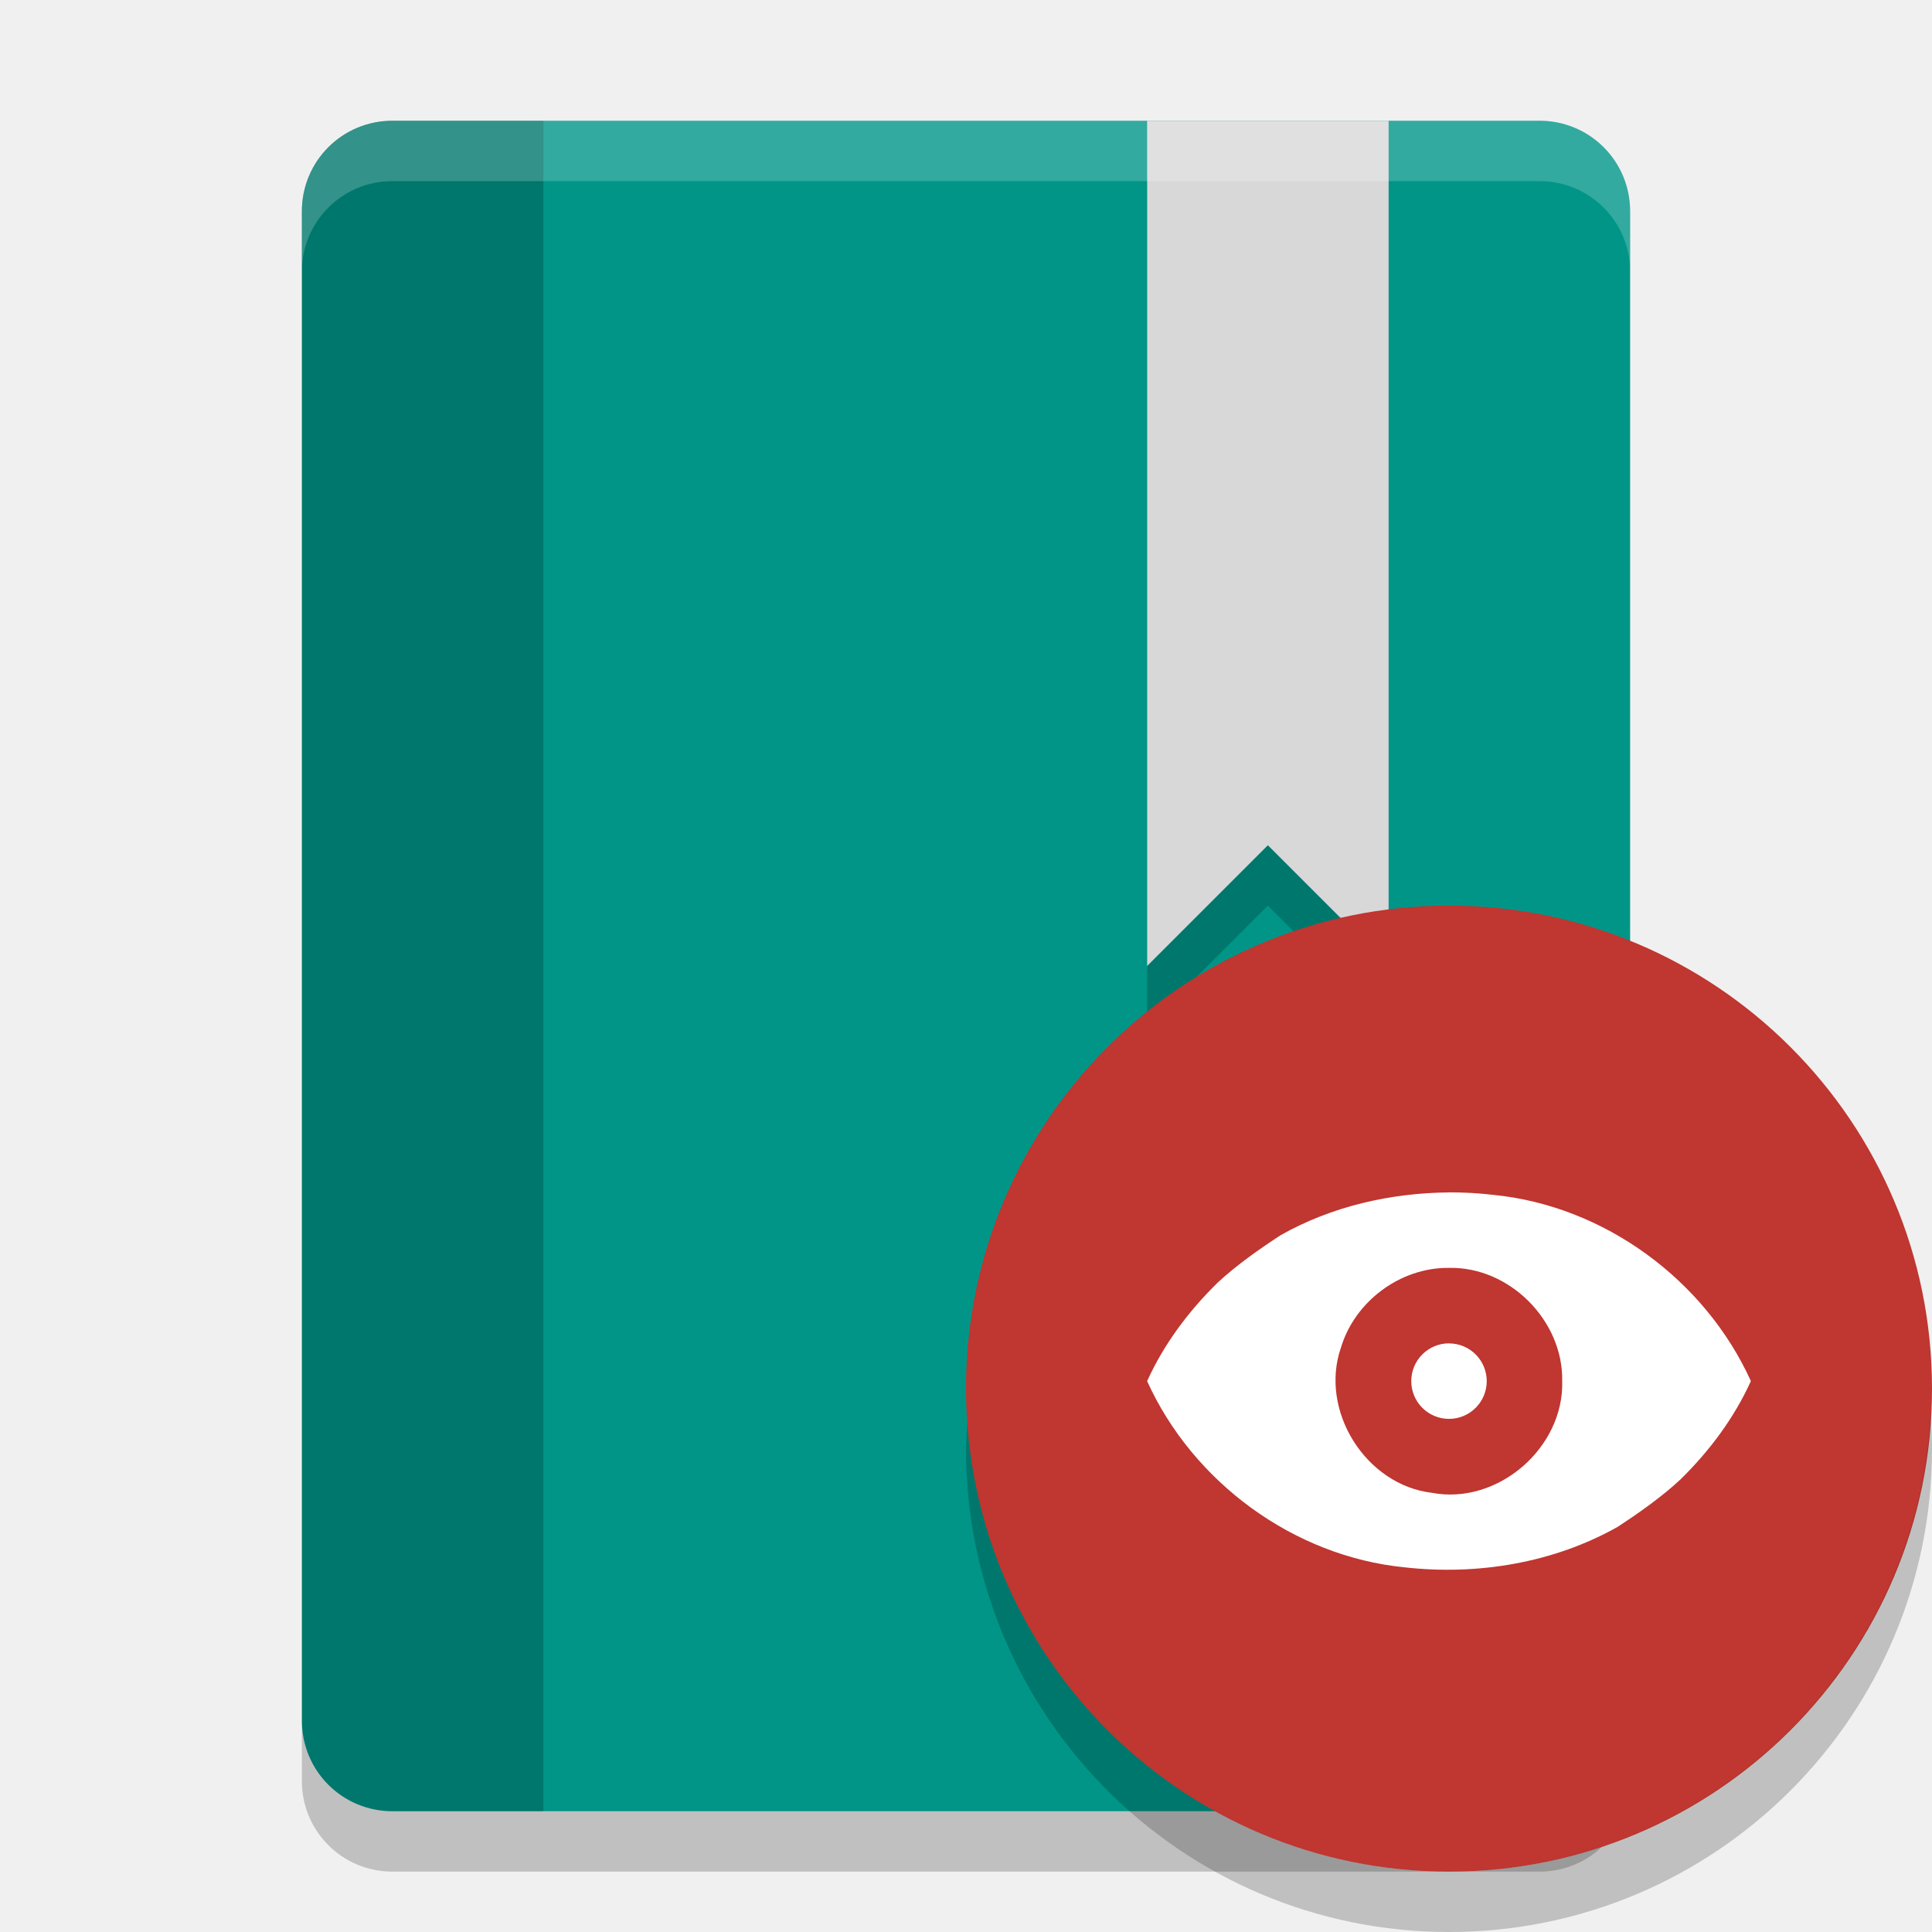
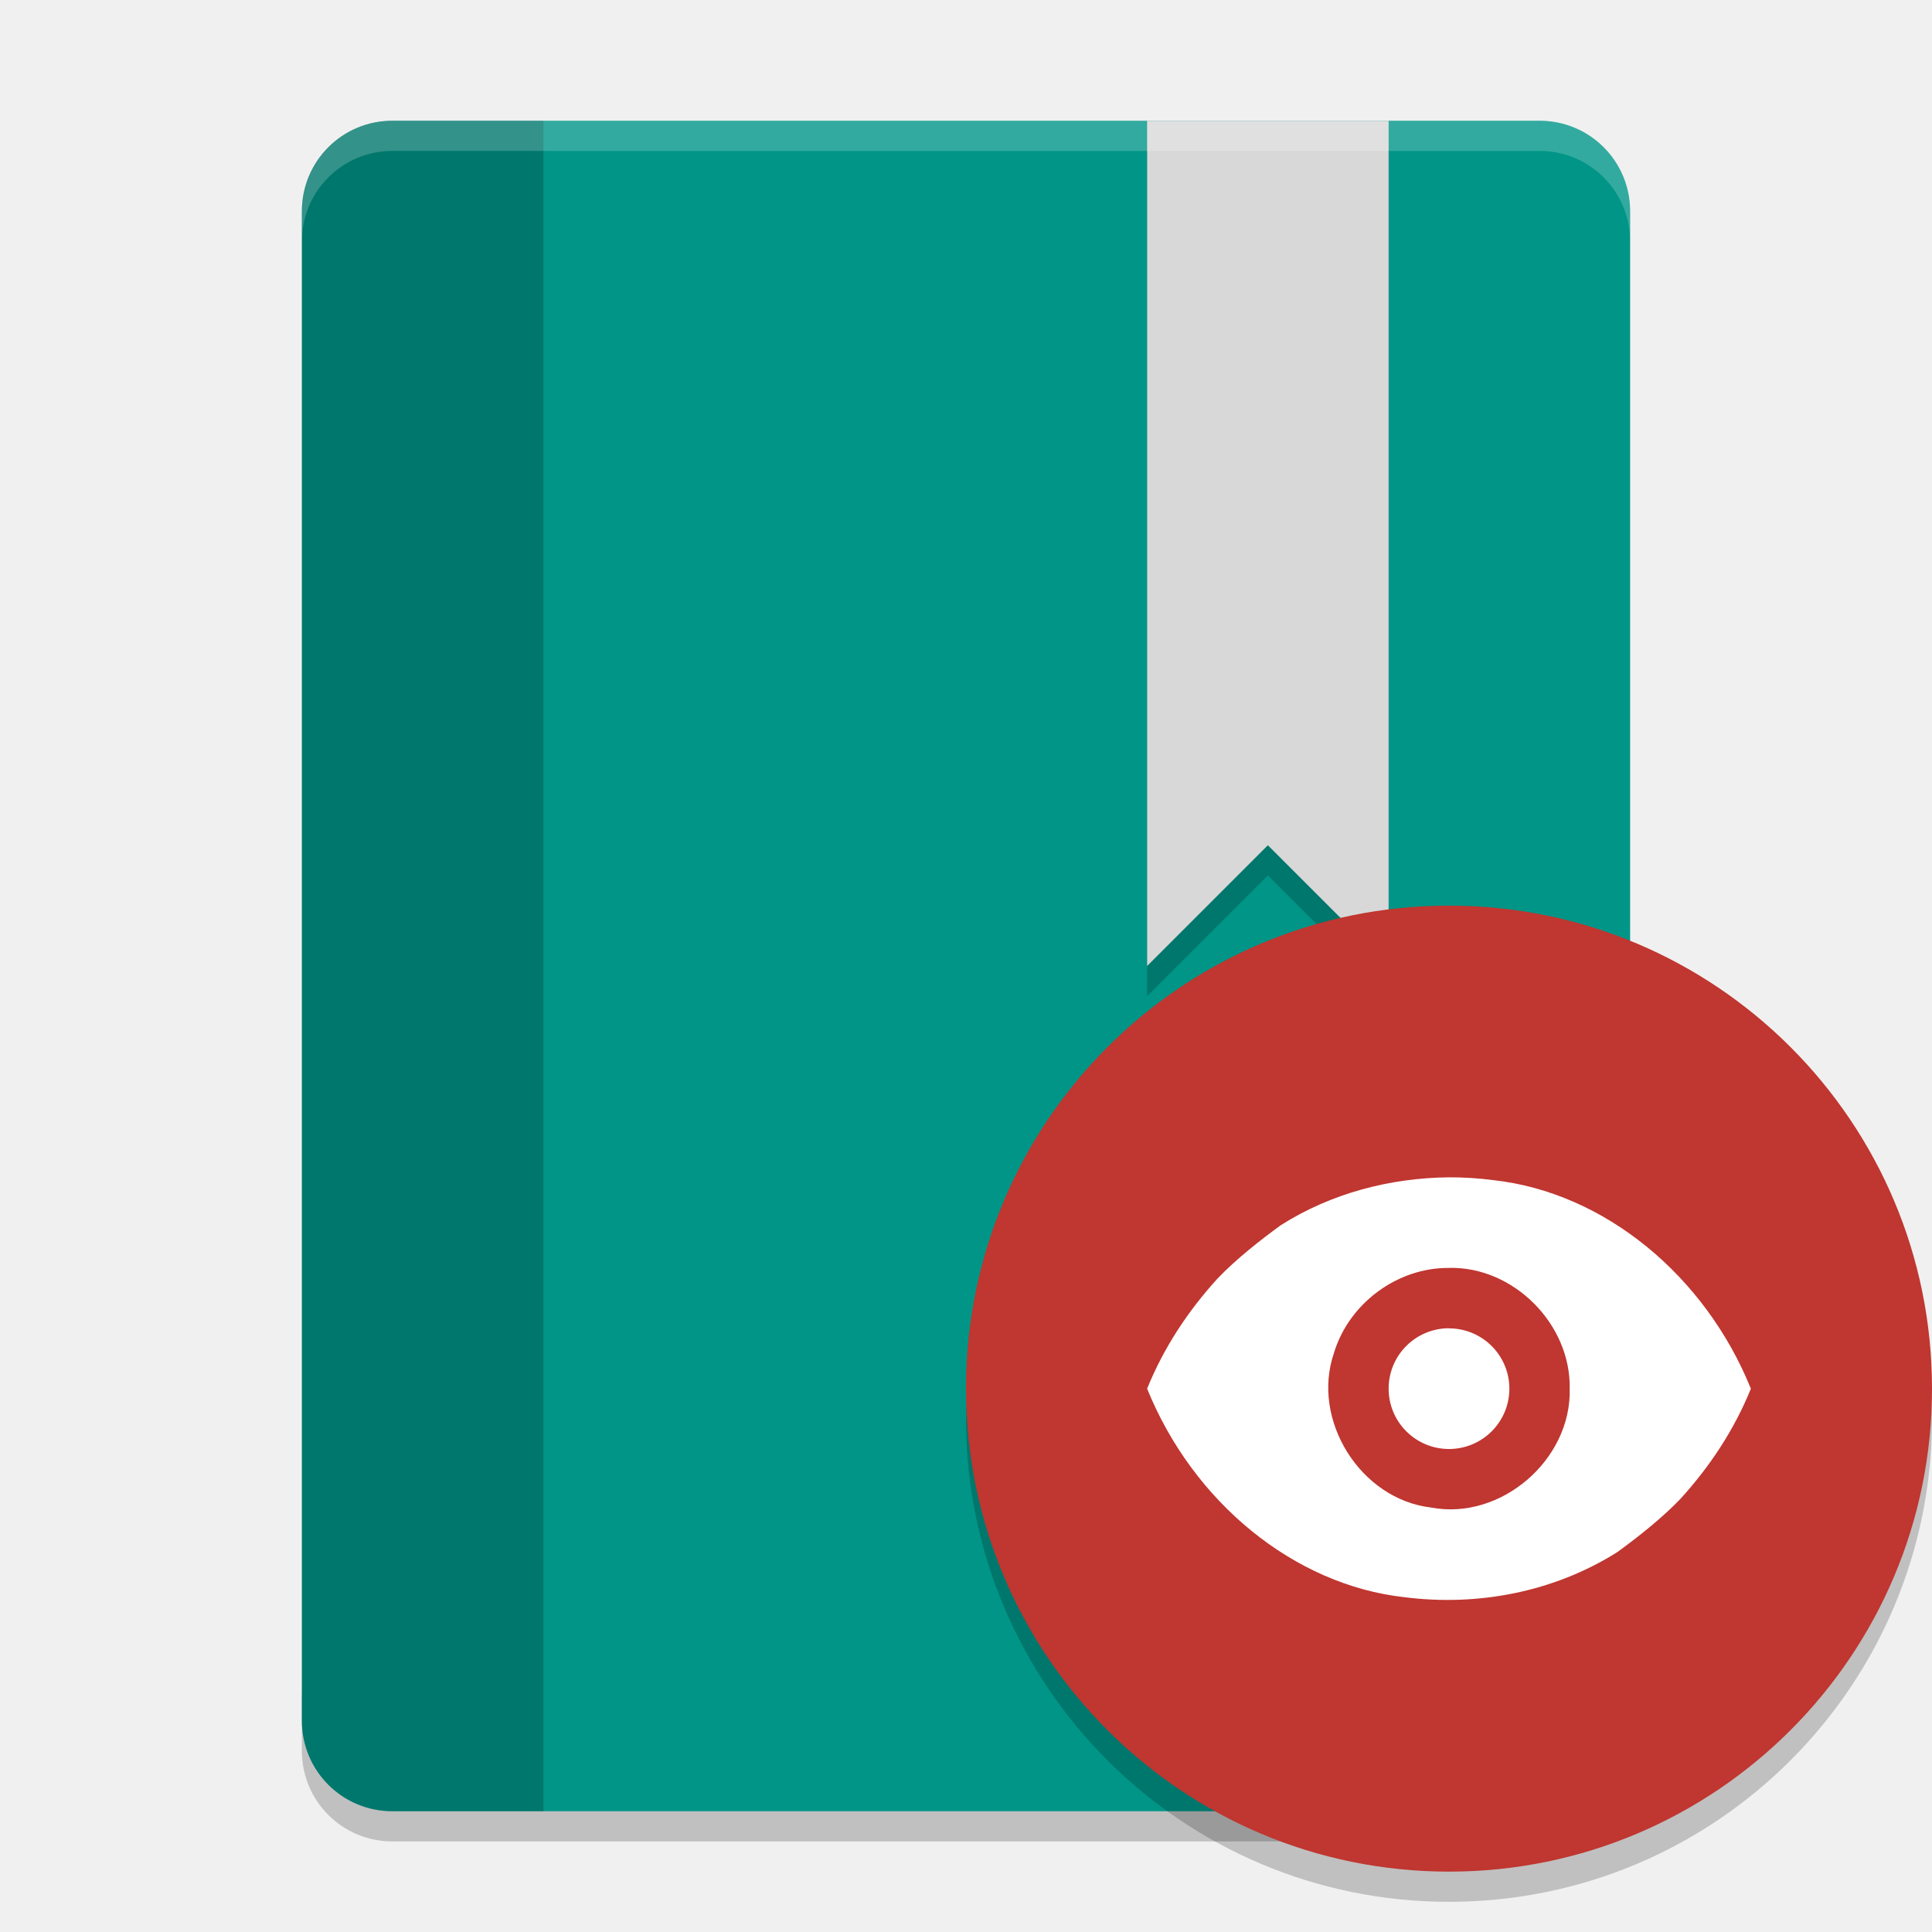
- <svg xmlns="http://www.w3.org/2000/svg" height="32" width="32" version="1">
-   <path d="m6.5 2c-0.831 0-1.5 0.669-1.5 1.5v25c0 0.831 0.669 1.5 1.5 1.5h19c0.831 0 1.5-0.669 1.5-1.5v-25c0-0.831-0.669-1.5-1.5-1.5h-19z" fill="#009587" />
-   <path opacity=".2" d="m6.5 2c-0.831 0-1.5 0.669-1.5 1.5v25c0 0.831 0.669 1.5 1.5 1.5h2.5v-28z" />
-   <path opacity=".2" style="enable-background:new" d="m19 3v14l2-2 2 2v-14h-4z" />
-   <path d="m19 2v14l2-2 2 2v-14h-4z" style="enable-background:new" fill="#d8d8d8" />
-   <path opacity=".2" d="m6.5 2c-0.831 0-1.5 0.669-1.5 1.5v1c0-0.831 0.669-1.5 1.5-1.5h19c0.831 0 1.5 0.669 1.5 1.5v-1c0-0.831-0.669-1.5-1.5-1.5h-19z" fill="#fff" />
-   <path opacity=".2" d="m5 28.5v1c0 0.831 0.669 1.5 1.5 1.5h19c0.831 0 1.5-0.669 1.5-1.5v-1c0 0.831-0.669 1.5-1.5 1.5h-19c-0.831 0-1.5-0.669-1.5-1.5z" />
-   <circle style="enable-background:new" fill-rule="evenodd" cx="24" cy="23" r="8" fill="#c03630" />
-   <path d="m24 19.75c-0.969 0.009-1.945 0.231-2.789 0.709-0.337 0.219-0.74 0.502-1.045 0.788-0.479 0.469-0.889 1.016-1.166 1.629 0.759 1.675 2.429 2.903 4.265 3.084 1.205 0.136 2.465-0.072 3.524-0.668 0.337-0.219 0.74-0.502 1.045-0.788 0.479-0.47 0.889-1.017 1.166-1.629-0.759-1.675-2.429-2.903-4.265-3.084-0.244-0.029-0.49-0.042-0.735-0.042zm0 1.25c1.004-0.022 1.894 0.876 1.875 1.875 0.032 1.104-1.068 2.057-2.156 1.851-1.099-0.129-1.87-1.361-1.509-2.405 0.231-0.768 0.985-1.33 1.79-1.321zm0 1.25a0.625 0.625 0 0 0 -0.625 0.626 0.625 0.625 0 0 0 0.625 0.625 0.625 0.625 0 0 0 0.625 -0.625 0.625 0.625 0 0 0 -0.625 -0.625z" fill="#fff" fill-rule="evenodd" />
-   <path opacity=".2" style="enable-background:new" fill-rule="evenodd" d="m31.979 23.424a8 8 0 0 1 -7.979 7.576 8 8 0 0 1 -7.979 -7.424 8 8 0 0 0 -0.021 0.424 8 8 0 0 0 8 8 8 8 0 0 0 8 -8 8 8 0 0 0 -0.021 -0.576z" />
+ <svg xmlns="http://www.w3.org/2000/svg" height="64" width="64" version="1" id="svg2">
+   <defs id="defs24" />
+   <path style="opacity:0.2" d="m 10,56 0,2 c 0,1.662 1.338,3 3,3 l 38,0 c 1.662,0 3,-1.338 3,-3 l 0,-2 c 0,1.662 -1.338,3 -3,3 l -38,0 c -1.662,0 -3,-1.338 -3,-3 z" id="path14" />
+   <path style="fill:#009587" d="m 13,4 c -1.662,0 -3,1.338 -3,3 l 0,50 c 0,1.662 1.338,3 3,3 l 38,0 c 1.662,0 3,-1.338 3,-3 L 54,7 C 54,5.338 52.662,4 51,4 L 13,4 Z" id="path4" />
+   <path style="opacity:0.2" d="m 13,4 c -1.662,0 -3,1.338 -3,3 l 0,50 c 0,1.662 1.338,3 3,3 l 5,0 0,-56 z" id="path6" />
+   <path style="opacity:0.2;enable-background:new" d="m 38,5 0,28 4,-4 4,4 0,-28 -8,0 z" id="path8" />
+   <path d="m 38,4 0,28 4,-4 4,4 0,-28 -8,0 z" style="fill:#d8d8d8;enable-background:new" id="path10" />
+   <path style="opacity:0.2;fill:#ffffff" d="M 13 4 C 11.338 4 10 5.338 10 7 L 10 8 C 10 6.338 11.338 5 13 5 L 51 5 C 52.662 5 54 6.338 54 8 L 54 7 C 54 5.338 52.662 4 51 4 L 13 4 z " id="path12" />
+   <path style="opacity:0.2;fill-rule:evenodd;enable-background:new" d="M 63.958,45.848 A 16,16 0 0 1 48,61 16,16 0 0 1 32.042,46.152 16,16 0 0 0 32,47 16,16 0 0 0 48,63 16,16 0 0 0 64,47 16,16 0 0 0 63.958,45.848 Z" id="path20" />
+   <circle style="fill:#c03630;fill-rule:evenodd;enable-background:new" cx="48" cy="46" r="16" id="circle16" />
+   <path style="fill:#ffffff;fill-rule:evenodd" d="M 48 39 C 46.061 39.021 44.11 39.518 42.422 40.59 C 41.749 41.081 40.941 41.715 40.332 42.354 C 39.374 43.404 38.554 44.629 38 46.002 C 39.519 49.754 42.856 52.504 46.529 52.91 C 48.938 53.216 51.46 52.749 53.578 51.414 C 54.251 50.923 55.059 50.289 55.668 49.65 C 56.626 48.598 57.446 47.373 58 46.002 C 56.482 42.25 53.143 39.499 49.471 39.094 C 48.983 39.029 48.49 39 48 39 z M 48.004 42 C 50.144 41.953 52.038 43.868 51.998 45.996 C 52.067 48.349 49.723 50.379 47.406 49.939 C 45.066 49.665 43.422 47.038 44.191 44.814 C 44.684 43.178 46.291 41.983 48.006 42.002 L 48.004 42 z M 48 44 A 2 1.999 0 0 0 46 46.002 A 2 1.999 0 0 0 48 48 A 2 1.999 0 0 0 50 46.002 A 2 1.999 0 0 0 48 44.004 L 48 44 z " id="path4181" />
</svg>
